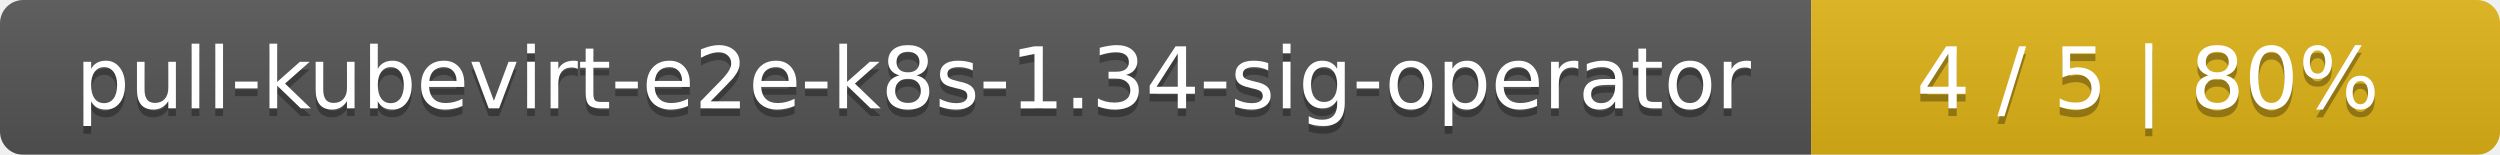
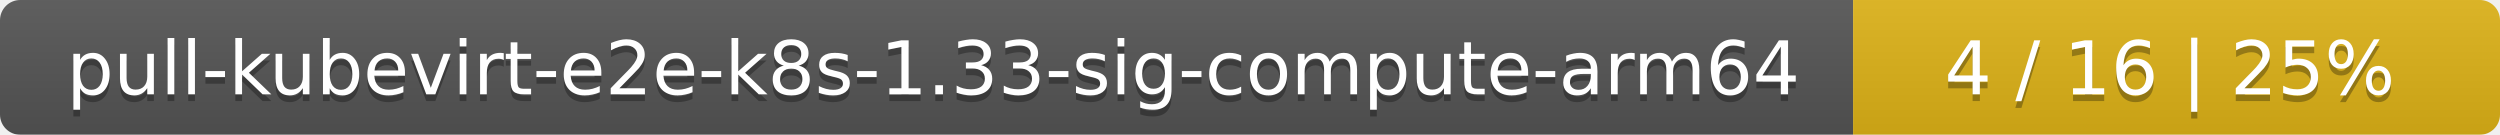
- <svg xmlns="http://www.w3.org/2000/svg" width="323" height="20">
+ <svg xmlns="http://www.w3.org/2000/svg" width="371" height="20">
  <linearGradient id="smooth" x2="0" y2="100%">
    <stop offset="0" stop-color="#bbb" stop-opacity=".1" />
    <stop offset="1" stop-opacity=".1" />
  </linearGradient>
  <mask id="round">
-     <rect width="323" height="20" rx="3" fill="#fff" />
+     <rect width="371" height="20" rx="3" fill="#fff" />
  </mask>
  <g mask="url(#round)">
-     <rect width="234" height="20" fill="#555" />
-     <rect x="234" width="89" height="20" fill="#dfb317" />
-     <rect width="323" height="20" fill="url(#smooth)" />
+     <rect width="275" height="20" fill="#555" />
+     <rect x="275" width="96" height="20" fill="#dfb317" />
+     <rect width="371" height="20" fill="url(#smooth)" />
  </g>
  <g fill="#fff" text-anchor="middle" font-family="DejaVu Sans,Verdana,Geneva,sans-serif" font-size="11">
-     <text x="118" y="15" fill="#010101" fill-opacity=".3">pull-kubevirt-e2e-k8s-1.34-sig-operator</text>
-     <text x="118" y="14">pull-kubevirt-e2e-k8s-1.34-sig-operator</text>
-     <text x="277.5" y="15" fill="#010101" fill-opacity=".3">4 / 5    |    80%</text>
-     <text x="277.5" y="14">4 / 5    |    80%</text>
+     <text x="138.5" y="15" fill="#010101" fill-opacity=".3">pull-kubevirt-e2e-k8s-1.33-sig-compute-arm64</text>
+     <text x="138.5" y="14">pull-kubevirt-e2e-k8s-1.33-sig-compute-arm64</text>
+     <text x="322" y="15" fill="#010101" fill-opacity=".3">4 / 16    |    25%</text>
+     <text x="322" y="14">4 / 16    |    25%</text>
  </g>
</svg>
